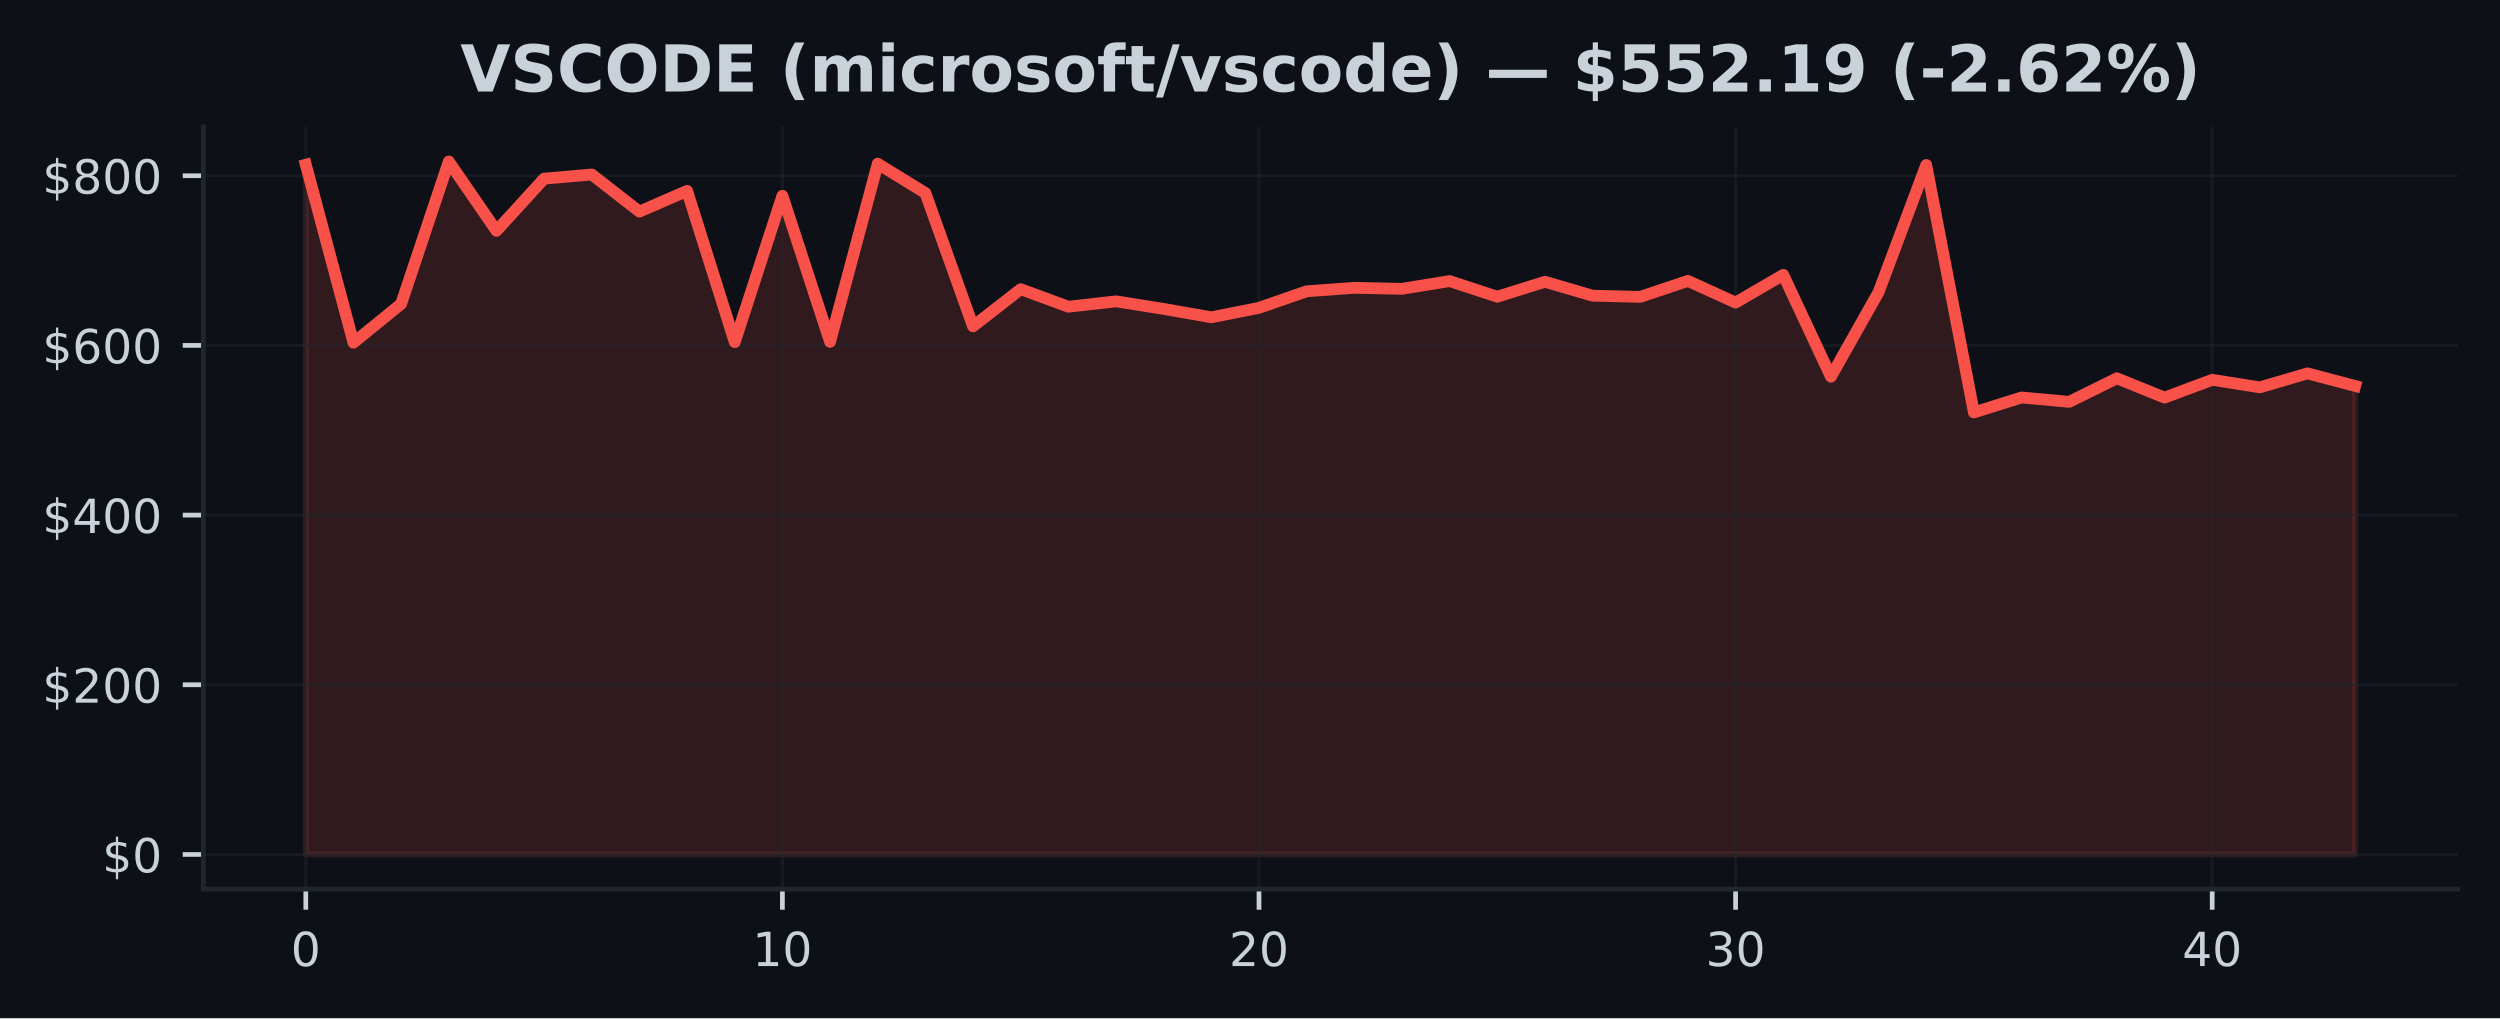
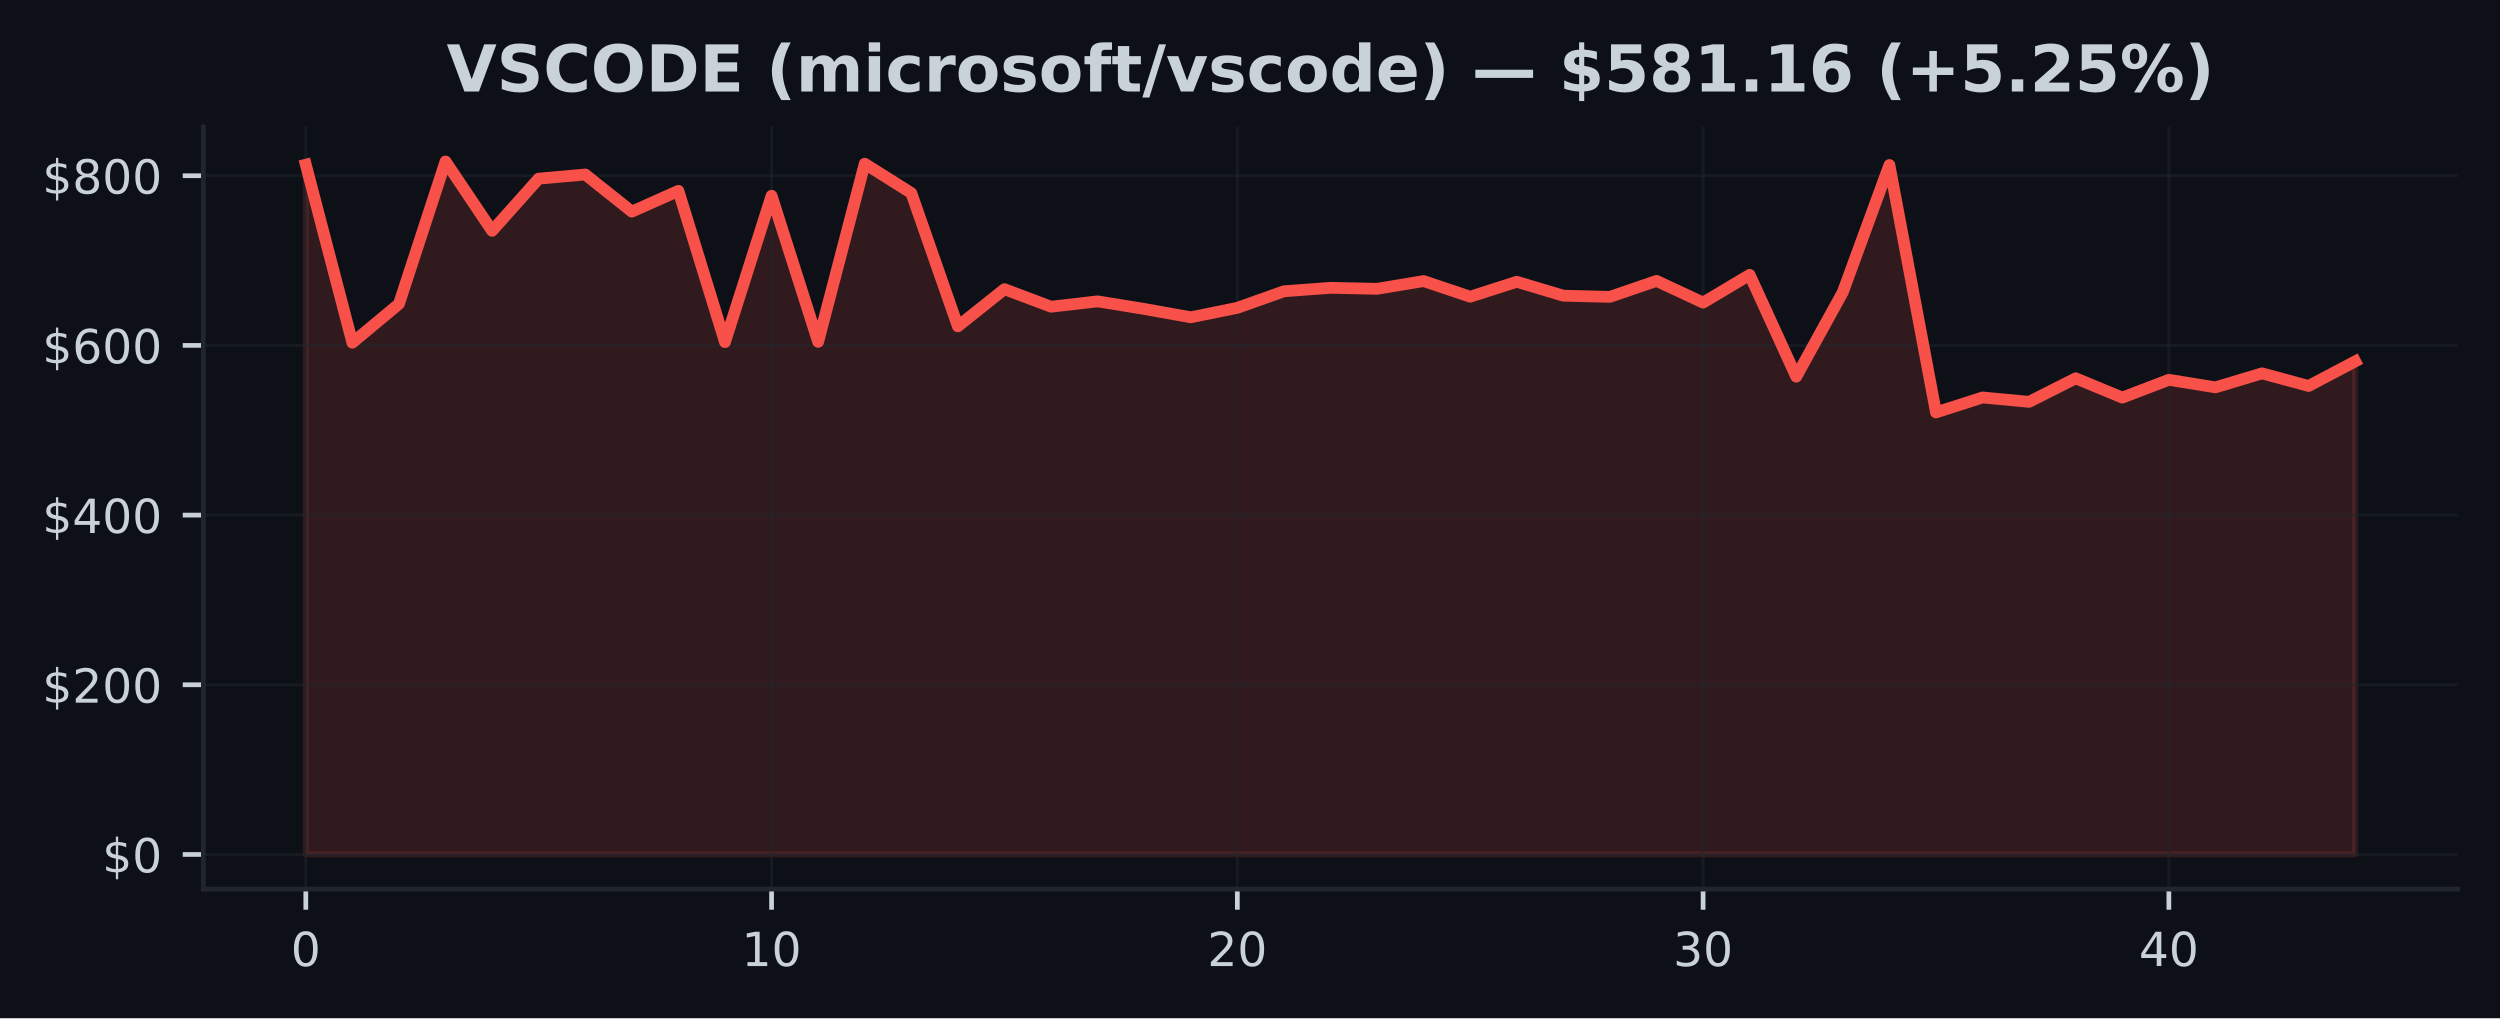
<svg xmlns="http://www.w3.org/2000/svg" xmlns:xlink="http://www.w3.org/1999/xlink" width="424.91pt" height="173.061pt" viewBox="0 0 424.91 173.061" version="1.1">
  <defs>
    <style type="text/css">*{stroke-linejoin: round; stroke-linecap: butt}</style>
  </defs>
  <g id="figure_1">
    <g id="patch_1">
      <path d="M 0 173.061  L 424.91 173.061  L 424.91 0  L 0 0  z " style="fill: #0d1117" />
    </g>
    <g id="axes_1">
      <g id="patch_2">
        <path d="M 34.56 151.118  L 417.71 151.118  L 417.71 21.558  L 34.56 21.558  z " style="fill: #0d1117" />
      </g>
      <g id="FillBetweenPolyCollection_1">
        <defs>
-           <path id="md2f01dd357" d="M 51.976 -27.832  L 51.976 -145.067  L 60.076 -114.817  L 68.177 -121.409  L 76.277 -145.613  L 84.378 -133.829  L 92.478 -142.699  L 100.578 -143.403  L 108.679 -137.094  L 116.779 -140.621  L 124.88 -114.917  L 132.98 -139.78  L 141.081 -114.961  L 149.181 -145.237  L 157.281 -140.253  L 165.382 -117.597  L 173.482 -123.912  L 181.583 -120.93  L 189.683 -121.841  L 197.784 -120.555  L 205.884 -119.133  L 213.984 -120.74  L 222.085 -123.552  L 230.185 -124.144  L 238.286 -123.971  L 246.386 -125.289  L 254.486 -122.63  L 262.587 -125.17  L 270.687 -122.803  L 278.788 -122.606  L 286.888 -125.32  L 294.989 -121.629  L 303.089 -126.346  L 311.189 -109.04  L 319.29 -123.407  L 327.39 -145.014  L 335.491 -102.962  L 343.591 -105.504  L 351.692 -104.762  L 359.792 -108.763  L 367.892 -105.484  L 375.993 -108.505  L 384.093 -107.225  L 392.194 -109.603  L 400.294 -107.46  L 400.294 -27.832  L 400.294 -27.832  L 392.194 -27.832  L 384.093 -27.832  L 375.993 -27.832  L 367.892 -27.832  L 359.792 -27.832  L 351.692 -27.832  L 343.591 -27.832  L 335.491 -27.832  L 327.39 -27.832  L 319.29 -27.832  L 311.189 -27.832  L 303.089 -27.832  L 294.989 -27.832  L 286.888 -27.832  L 278.788 -27.832  L 270.687 -27.832  L 262.587 -27.832  L 254.486 -27.832  L 246.386 -27.832  L 238.286 -27.832  L 230.185 -27.832  L 222.085 -27.832  L 213.984 -27.832  L 205.884 -27.832  L 197.784 -27.832  L 189.683 -27.832  L 181.583 -27.832  L 173.482 -27.832  L 165.382 -27.832  L 157.281 -27.832  L 149.181 -27.832  L 141.081 -27.832  L 132.98 -27.832  L 124.88 -27.832  L 116.779 -27.832  L 108.679 -27.832  L 100.578 -27.832  L 92.478 -27.832  L 84.378 -27.832  L 76.277 -27.832  L 68.177 -27.832  L 60.076 -27.832  L 51.976 -27.832  z " style="stroke: #f85149; stroke-opacity: 0.15" />
+           <path id="m879f9ce0f4" d="M 51.976 -27.832  L 51.976 -145.067  L 59.892 -114.817  L 67.809 -121.409  L 75.725 -145.613  L 83.641 -133.829  L 91.558 -142.699  L 99.474 -143.403  L 107.39 -137.094  L 115.306 -140.621  L 123.223 -114.917  L 131.139 -139.78  L 139.055 -114.961  L 146.972 -145.237  L 154.888 -140.253  L 162.804 -117.597  L 170.721 -123.912  L 178.637 -120.93  L 186.553 -121.841  L 194.47 -120.555  L 202.386 -119.133  L 210.302 -120.74  L 218.219 -123.552  L 226.135 -124.144  L 234.051 -123.971  L 241.968 -125.289  L 249.884 -122.63  L 257.8 -125.17  L 265.717 -122.803  L 273.633 -122.606  L 281.549 -125.32  L 289.466 -121.629  L 297.382 -126.346  L 305.298 -109.04  L 313.215 -123.407  L 321.131 -145.014  L 329.047 -102.962  L 336.964 -105.504  L 344.88 -104.762  L 352.796 -108.763  L 360.712 -105.484  L 368.629 -108.505  L 376.545 -107.225  L 384.461 -109.603  L 392.378 -107.46  L 400.294 -111.637  L 400.294 -27.832  L 400.294 -27.832  L 392.378 -27.832  L 384.461 -27.832  L 376.545 -27.832  L 368.629 -27.832  L 360.712 -27.832  L 352.796 -27.832  L 344.88 -27.832  L 336.964 -27.832  L 329.047 -27.832  L 321.131 -27.832  L 313.215 -27.832  L 305.298 -27.832  L 297.382 -27.832  L 289.466 -27.832  L 281.549 -27.832  L 273.633 -27.832  L 265.717 -27.832  L 257.8 -27.832  L 249.884 -27.832  L 241.968 -27.832  L 234.051 -27.832  L 226.135 -27.832  L 218.219 -27.832  L 210.302 -27.832  L 202.386 -27.832  L 194.47 -27.832  L 186.553 -27.832  L 178.637 -27.832  L 170.721 -27.832  L 162.804 -27.832  L 154.888 -27.832  L 146.972 -27.832  L 139.055 -27.832  L 131.139 -27.832  L 123.223 -27.832  L 115.306 -27.832  L 107.39 -27.832  L 99.474 -27.832  L 91.558 -27.832  L 83.641 -27.832  L 75.725 -27.832  L 67.809 -27.832  L 59.892 -27.832  L 51.976 -27.832  z " style="stroke: #f85149; stroke-opacity: 0.15" />
        </defs>
-         <g clip-path="url(#pf4676c94f2)">
-           <use xlink:href="#md2f01dd357" x="0" y="173.061" style="fill: #f85149; fill-opacity: 0.15; stroke: #f85149; stroke-opacity: 0.15" />
+         <g clip-path="url(#p2bd448d375)">
+           <use xlink:href="#m879f9ce0f4" x="0" y="173.061" style="fill: #f85149; fill-opacity: 0.15; stroke: #f85149; stroke-opacity: 0.15" />
        </g>
      </g>
      <g id="matplotlib.axis_1">
        <g id="xtick_1">
          <g id="line2d_1">
-             <path d="M 51.976 151.118  L 51.976 21.558  " clip-path="url(#pf4676c94f2)" style="fill: none; stroke: #21262d; stroke-opacity: 0.5; stroke-width: 0.5; stroke-linecap: square" />
+             <path d="M 51.976 151.118  L 51.976 21.558  " clip-path="url(#p2bd448d375)" style="fill: none; stroke: #21262d; stroke-opacity: 0.5; stroke-width: 0.5; stroke-linecap: square" />
          </g>
          <g id="line2d_2">
            <defs>
-               <path id="m2c05043a6d" d="M 0 0  L 0 3.5  " style="stroke: #c9d1d9; stroke-width: 0.8" />
+               <path id="m4643531c07" d="M 0 0  L 0 3.5  " style="stroke: #c9d1d9; stroke-width: 0.8" />
            </defs>
            <g>
-               <use xlink:href="#m2c05043a6d" x="51.976" y="151.118" style="fill: #c9d1d9; stroke: #c9d1d9; stroke-width: 0.8" />
+               <use xlink:href="#m4643531c07" x="51.976" y="151.118" style="fill: #c9d1d9; stroke: #c9d1d9; stroke-width: 0.8" />
            </g>
          </g>
          <g id="text_1">
            <g style="fill: #c9d1d9" transform="translate(49.43091 164.197) scale(0.08 -0.08)">
              <defs>
                <path id="DejaVuSans-30" d="M 2034 4250  Q 1547 4250 1301 3770  Q 1056 3291 1056 2328  Q 1056 1369 1301 889  Q 1547 409 2034 409  Q 2525 409 2770 889  Q 3016 1369 3016 2328  Q 3016 3291 2770 3770  Q 2525 4250 2034 4250  z M 2034 4750  Q 2819 4750 3233 4129  Q 3647 3509 3647 2328  Q 3647 1150 3233 529  Q 2819 -91 2034 -91  Q 1250 -91 836 529  Q 422 1150 422 2328  Q 422 3509 836 4129  Q 1250 4750 2034 4750  z " transform="scale(0.015625)" />
              </defs>
              <use xlink:href="#DejaVuSans-30" />
            </g>
          </g>
        </g>
        <g id="xtick_2">
          <g id="line2d_3">
-             <path d="M 132.98 151.118  L 132.98 21.558  " clip-path="url(#pf4676c94f2)" style="fill: none; stroke: #21262d; stroke-opacity: 0.5; stroke-width: 0.5; stroke-linecap: square" />
+             <path d="M 131.139 151.118  L 131.139 21.558  " clip-path="url(#p2bd448d375)" style="fill: none; stroke: #21262d; stroke-opacity: 0.5; stroke-width: 0.5; stroke-linecap: square" />
          </g>
          <g id="line2d_4">
            <g>
-               <use xlink:href="#m2c05043a6d" x="132.98" y="151.118" style="fill: #c9d1d9; stroke: #c9d1d9; stroke-width: 0.8" />
+               <use xlink:href="#m4643531c07" x="131.139" y="151.118" style="fill: #c9d1d9; stroke: #c9d1d9; stroke-width: 0.8" />
            </g>
          </g>
          <g id="text_2">
-             <g style="fill: #c9d1d9" transform="translate(127.8901 164.197) scale(0.08 -0.08)">
+             <g style="fill: #c9d1d9" transform="translate(126.0491 164.197) scale(0.08 -0.08)">
              <defs>
                <path id="DejaVuSans-31" d="M 794 531  L 1825 531  L 1825 4091  L 703 3866  L 703 4441  L 1819 4666  L 2450 4666  L 2450 531  L 3481 531  L 3481 0  L 794 0  L 794 531  z " transform="scale(0.015625)" />
              </defs>
              <use xlink:href="#DejaVuSans-31" />
              <use xlink:href="#DejaVuSans-30" transform="translate(63.62305 0)" />
            </g>
          </g>
        </g>
        <g id="xtick_3">
          <g id="line2d_5">
-             <path d="M 213.984 151.118  L 213.984 21.558  " clip-path="url(#pf4676c94f2)" style="fill: none; stroke: #21262d; stroke-opacity: 0.5; stroke-width: 0.5; stroke-linecap: square" />
+             <path d="M 210.302 151.118  L 210.302 21.558  " clip-path="url(#p2bd448d375)" style="fill: none; stroke: #21262d; stroke-opacity: 0.5; stroke-width: 0.5; stroke-linecap: square" />
          </g>
          <g id="line2d_6">
            <g>
-               <use xlink:href="#m2c05043a6d" x="213.984" y="151.118" style="fill: #c9d1d9; stroke: #c9d1d9; stroke-width: 0.8" />
+               <use xlink:href="#m4643531c07" x="210.302" y="151.118" style="fill: #c9d1d9; stroke: #c9d1d9; stroke-width: 0.8" />
            </g>
          </g>
          <g id="text_3">
-             <g style="fill: #c9d1d9" transform="translate(208.8944 164.197) scale(0.08 -0.08)">
+             <g style="fill: #c9d1d9" transform="translate(205.2124 164.197) scale(0.08 -0.08)">
              <defs>
                <path id="DejaVuSans-32" d="M 1228 531  L 3431 531  L 3431 0  L 469 0  L 469 531  Q 828 903 1448 1529  Q 2069 2156 2228 2338  Q 2531 2678 2651 2914  Q 2772 3150 2772 3378  Q 2772 3750 2511 3984  Q 2250 4219 1831 4219  Q 1534 4219 1204 4116  Q 875 4013 500 3803  L 500 4441  Q 881 4594 1212 4672  Q 1544 4750 1819 4750  Q 2544 4750 2975 4387  Q 3406 4025 3406 3419  Q 3406 3131 3298 2873  Q 3191 2616 2906 2266  Q 2828 2175 2409 1742  Q 1991 1309 1228 531  z " transform="scale(0.015625)" />
              </defs>
              <use xlink:href="#DejaVuSans-32" />
              <use xlink:href="#DejaVuSans-30" transform="translate(63.62305 0)" />
            </g>
          </g>
        </g>
        <g id="xtick_4">
          <g id="line2d_7">
-             <path d="M 294.989 151.118  L 294.989 21.558  " clip-path="url(#pf4676c94f2)" style="fill: none; stroke: #21262d; stroke-opacity: 0.5; stroke-width: 0.5; stroke-linecap: square" />
+             <path d="M 289.466 151.118  L 289.466 21.558  " clip-path="url(#p2bd448d375)" style="fill: none; stroke: #21262d; stroke-opacity: 0.5; stroke-width: 0.5; stroke-linecap: square" />
          </g>
          <g id="line2d_8">
            <g>
-               <use xlink:href="#m2c05043a6d" x="294.989" y="151.118" style="fill: #c9d1d9; stroke: #c9d1d9; stroke-width: 0.8" />
+               <use xlink:href="#m4643531c07" x="289.466" y="151.118" style="fill: #c9d1d9; stroke: #c9d1d9; stroke-width: 0.8" />
            </g>
          </g>
          <g id="text_4">
-             <g style="fill: #c9d1d9" transform="translate(289.8986 164.197) scale(0.08 -0.08)">
+             <g style="fill: #c9d1d9" transform="translate(284.3756 164.197) scale(0.08 -0.08)">
              <defs>
                <path id="DejaVuSans-33" d="M 2597 2516  Q 3050 2419 3304 2112  Q 3559 1806 3559 1356  Q 3559 666 3084 287  Q 2609 -91 1734 -91  Q 1441 -91 1130 -33  Q 819 25 488 141  L 488 750  Q 750 597 1062 519  Q 1375 441 1716 441  Q 2309 441 2620 675  Q 2931 909 2931 1356  Q 2931 1769 2642 2001  Q 2353 2234 1838 2234  L 1294 2234  L 1294 2753  L 1863 2753  Q 2328 2753 2575 2939  Q 2822 3125 2822 3475  Q 2822 3834 2567 4026  Q 2313 4219 1838 4219  Q 1578 4219 1281 4162  Q 984 4106 628 3988  L 628 4550  Q 988 4650 1302 4700  Q 1616 4750 1894 4750  Q 2613 4750 3031 4423  Q 3450 4097 3450 3541  Q 3450 3153 3228 2886  Q 3006 2619 2597 2516  z " transform="scale(0.015625)" />
              </defs>
              <use xlink:href="#DejaVuSans-33" />
              <use xlink:href="#DejaVuSans-30" transform="translate(63.62305 0)" />
            </g>
          </g>
        </g>
        <g id="xtick_5">
          <g id="line2d_9">
-             <path d="M 375.993 151.118  L 375.993 21.558  " clip-path="url(#pf4676c94f2)" style="fill: none; stroke: #21262d; stroke-opacity: 0.5; stroke-width: 0.5; stroke-linecap: square" />
+             <path d="M 368.629 151.118  L 368.629 21.558  " clip-path="url(#p2bd448d375)" style="fill: none; stroke: #21262d; stroke-opacity: 0.5; stroke-width: 0.5; stroke-linecap: square" />
          </g>
          <g id="line2d_10">
            <g>
-               <use xlink:href="#m2c05043a6d" x="375.993" y="151.118" style="fill: #c9d1d9; stroke: #c9d1d9; stroke-width: 0.8" />
+               <use xlink:href="#m4643531c07" x="368.629" y="151.118" style="fill: #c9d1d9; stroke: #c9d1d9; stroke-width: 0.8" />
            </g>
          </g>
          <g id="text_5">
-             <g style="fill: #c9d1d9" transform="translate(370.9028 164.197) scale(0.08 -0.08)">
+             <g style="fill: #c9d1d9" transform="translate(363.5388 164.197) scale(0.08 -0.08)">
              <defs>
                <path id="DejaVuSans-34" d="M 2419 4116  L 825 1625  L 2419 1625  L 2419 4116  z M 2253 4666  L 3047 4666  L 3047 1625  L 3713 1625  L 3713 1100  L 3047 1100  L 3047 0  L 2419 0  L 2419 1100  L 313 1100  L 313 1709  L 2253 4666  z " transform="scale(0.015625)" />
              </defs>
              <use xlink:href="#DejaVuSans-34" />
              <use xlink:href="#DejaVuSans-30" transform="translate(63.62305 0)" />
            </g>
          </g>
        </g>
      </g>
      <g id="matplotlib.axis_2">
        <g id="ytick_1">
          <g id="line2d_11">
-             <path d="M 34.56 145.229  L 417.71 145.229  " clip-path="url(#pf4676c94f2)" style="fill: none; stroke: #21262d; stroke-opacity: 0.5; stroke-width: 0.5; stroke-linecap: square" />
+             <path d="M 34.56 145.229  L 417.71 145.229  " clip-path="url(#p2bd448d375)" style="fill: none; stroke: #21262d; stroke-opacity: 0.5; stroke-width: 0.5; stroke-linecap: square" />
          </g>
          <g id="line2d_12">
            <defs>
-               <path id="mfb1a4ac5d6" d="M 0 0  L -3.5 0  " style="stroke: #c9d1d9; stroke-width: 0.8" />
+               <path id="mc8cf529cea" d="M 0 0  L -3.5 0  " style="stroke: #c9d1d9; stroke-width: 0.8" />
            </defs>
            <g>
-               <use xlink:href="#mfb1a4ac5d6" x="34.56" y="145.229" style="fill: #c9d1d9; stroke: #c9d1d9; stroke-width: 0.8" />
+               <use xlink:href="#mc8cf529cea" x="34.56" y="145.229" style="fill: #c9d1d9; stroke: #c9d1d9; stroke-width: 0.8" />
            </g>
          </g>
          <g id="text_6">
            <g style="fill: #c9d1d9" transform="translate(17.38 148.2686) scale(0.08 -0.08)">
              <defs>
                <path id="DejaVuSans-24" d="M 2163 -941  L 1850 -941  L 1847 0  Q 1519 6 1191 76  Q 863 147 531 288  L 531 850  Q 850 650 1176 548  Q 1503 447 1850 444  L 1850 1869  Q 1159 1981 845 2250  Q 531 2519 531 2988  Q 531 3497 872 3790  Q 1213 4084 1850 4128  L 1850 4863  L 2163 4863  L 2163 4138  Q 2453 4125 2725 4076  Q 2997 4028 3256 3944  L 3256 3397  Q 2997 3528 2723 3600  Q 2450 3672 2163 3684  L 2163 2350  Q 2872 2241 3206 1959  Q 3541 1678 3541 1191  Q 3541 663 3186 358  Q 2831 53 2163 6  L 2163 -941  z M 1850 2406  L 1850 3688  Q 1488 3647 1297 3481  Q 1106 3316 1106 3041  Q 1106 2772 1282 2622  Q 1459 2472 1850 2406  z M 2163 1806  L 2163 453  Q 2559 506 2761 678  Q 2963 850 2963 1131  Q 2963 1406 2770 1568  Q 2578 1731 2163 1806  z " transform="scale(0.015625)" />
              </defs>
              <use xlink:href="#DejaVuSans-24" />
              <use xlink:href="#DejaVuSans-30" transform="translate(63.62305 0)" />
            </g>
          </g>
        </g>
        <g id="ytick_2">
          <g id="line2d_13">
-             <path d="M 34.56 116.388  L 417.71 116.388  " clip-path="url(#pf4676c94f2)" style="fill: none; stroke: #21262d; stroke-opacity: 0.5; stroke-width: 0.5; stroke-linecap: square" />
+             <path d="M 34.56 116.388  L 417.71 116.388  " clip-path="url(#p2bd448d375)" style="fill: none; stroke: #21262d; stroke-opacity: 0.5; stroke-width: 0.5; stroke-linecap: square" />
          </g>
          <g id="line2d_14">
            <g>
-               <use xlink:href="#mfb1a4ac5d6" x="34.56" y="116.388" style="fill: #c9d1d9; stroke: #c9d1d9; stroke-width: 0.8" />
+               <use xlink:href="#mc8cf529cea" x="34.56" y="116.388" style="fill: #c9d1d9; stroke: #c9d1d9; stroke-width: 0.8" />
            </g>
          </g>
          <g id="text_7">
            <g style="fill: #c9d1d9" transform="translate(7.2 119.4277) scale(0.08 -0.08)">
              <use xlink:href="#DejaVuSans-24" />
              <use xlink:href="#DejaVuSans-32" transform="translate(63.62305 0)" />
              <use xlink:href="#DejaVuSans-30" transform="translate(127.2461 0)" />
              <use xlink:href="#DejaVuSans-30" transform="translate(190.8691 0)" />
            </g>
          </g>
        </g>
        <g id="ytick_3">
          <g id="line2d_15">
-             <path d="M 34.56 87.547  L 417.71 87.547  " clip-path="url(#pf4676c94f2)" style="fill: none; stroke: #21262d; stroke-opacity: 0.5; stroke-width: 0.5; stroke-linecap: square" />
+             <path d="M 34.56 87.547  L 417.71 87.547  " clip-path="url(#p2bd448d375)" style="fill: none; stroke: #21262d; stroke-opacity: 0.5; stroke-width: 0.5; stroke-linecap: square" />
          </g>
          <g id="line2d_16">
            <g>
-               <use xlink:href="#mfb1a4ac5d6" x="34.56" y="87.547" style="fill: #c9d1d9; stroke: #c9d1d9; stroke-width: 0.8" />
+               <use xlink:href="#mc8cf529cea" x="34.56" y="87.547" style="fill: #c9d1d9; stroke: #c9d1d9; stroke-width: 0.8" />
            </g>
          </g>
          <g id="text_8">
            <g style="fill: #c9d1d9" transform="translate(7.2 90.58681) scale(0.08 -0.08)">
              <use xlink:href="#DejaVuSans-24" />
              <use xlink:href="#DejaVuSans-34" transform="translate(63.62305 0)" />
              <use xlink:href="#DejaVuSans-30" transform="translate(127.2461 0)" />
              <use xlink:href="#DejaVuSans-30" transform="translate(190.8691 0)" />
            </g>
          </g>
        </g>
        <g id="ytick_4">
          <g id="line2d_17">
-             <path d="M 34.56 58.707  L 417.71 58.707  " clip-path="url(#pf4676c94f2)" style="fill: none; stroke: #21262d; stroke-opacity: 0.5; stroke-width: 0.5; stroke-linecap: square" />
+             <path d="M 34.56 58.707  L 417.71 58.707  " clip-path="url(#p2bd448d375)" style="fill: none; stroke: #21262d; stroke-opacity: 0.5; stroke-width: 0.5; stroke-linecap: square" />
          </g>
          <g id="line2d_18">
            <g>
-               <use xlink:href="#mfb1a4ac5d6" x="34.56" y="58.707" style="fill: #c9d1d9; stroke: #c9d1d9; stroke-width: 0.8" />
+               <use xlink:href="#mc8cf529cea" x="34.56" y="58.707" style="fill: #c9d1d9; stroke: #c9d1d9; stroke-width: 0.8" />
            </g>
          </g>
          <g id="text_9">
            <g style="fill: #c9d1d9" transform="translate(7.2 61.74593) scale(0.08 -0.08)">
              <defs>
                <path id="DejaVuSans-36" d="M 2113 2584  Q 1688 2584 1439 2293  Q 1191 2003 1191 1497  Q 1191 994 1439 701  Q 1688 409 2113 409  Q 2538 409 2786 701  Q 3034 994 3034 1497  Q 3034 2003 2786 2293  Q 2538 2584 2113 2584  z M 3366 4563  L 3366 3988  Q 3128 4100 2886 4159  Q 2644 4219 2406 4219  Q 1781 4219 1451 3797  Q 1122 3375 1075 2522  Q 1259 2794 1537 2939  Q 1816 3084 2150 3084  Q 2853 3084 3261 2657  Q 3669 2231 3669 1497  Q 3669 778 3244 343  Q 2819 -91 2113 -91  Q 1303 -91 875 529  Q 447 1150 447 2328  Q 447 3434 972 4092  Q 1497 4750 2381 4750  Q 2619 4750 2861 4703  Q 3103 4656 3366 4563  z " transform="scale(0.015625)" />
              </defs>
              <use xlink:href="#DejaVuSans-24" />
              <use xlink:href="#DejaVuSans-36" transform="translate(63.62305 0)" />
              <use xlink:href="#DejaVuSans-30" transform="translate(127.2461 0)" />
              <use xlink:href="#DejaVuSans-30" transform="translate(190.8691 0)" />
            </g>
          </g>
        </g>
        <g id="ytick_5">
          <g id="line2d_19">
-             <path d="M 34.56 29.866  L 417.71 29.866  " clip-path="url(#pf4676c94f2)" style="fill: none; stroke: #21262d; stroke-opacity: 0.5; stroke-width: 0.5; stroke-linecap: square" />
+             <path d="M 34.56 29.866  L 417.71 29.866  " clip-path="url(#p2bd448d375)" style="fill: none; stroke: #21262d; stroke-opacity: 0.5; stroke-width: 0.5; stroke-linecap: square" />
          </g>
          <g id="line2d_20">
            <g>
-               <use xlink:href="#mfb1a4ac5d6" x="34.56" y="29.866" style="fill: #c9d1d9; stroke: #c9d1d9; stroke-width: 0.8" />
+               <use xlink:href="#mc8cf529cea" x="34.56" y="29.866" style="fill: #c9d1d9; stroke: #c9d1d9; stroke-width: 0.8" />
            </g>
          </g>
          <g id="text_10">
            <g style="fill: #c9d1d9" transform="translate(7.2 32.90505) scale(0.08 -0.08)">
              <defs>
                <path id="DejaVuSans-38" d="M 2034 2216  Q 1584 2216 1326 1975  Q 1069 1734 1069 1313  Q 1069 891 1326 650  Q 1584 409 2034 409  Q 2484 409 2743 651  Q 3003 894 3003 1313  Q 3003 1734 2745 1975  Q 2488 2216 2034 2216  z M 1403 2484  Q 997 2584 770 2862  Q 544 3141 544 3541  Q 544 4100 942 4425  Q 1341 4750 2034 4750  Q 2731 4750 3128 4425  Q 3525 4100 3525 3541  Q 3525 3141 3298 2862  Q 3072 2584 2669 2484  Q 3125 2378 3379 2068  Q 3634 1759 3634 1313  Q 3634 634 3220 271  Q 2806 -91 2034 -91  Q 1263 -91 848 271  Q 434 634 434 1313  Q 434 1759 690 2068  Q 947 2378 1403 2484  z M 1172 3481  Q 1172 3119 1398 2916  Q 1625 2713 2034 2713  Q 2441 2713 2670 2916  Q 2900 3119 2900 3481  Q 2900 3844 2670 4047  Q 2441 4250 2034 4250  Q 1625 4250 1398 4047  Q 1172 3844 1172 3481  z " transform="scale(0.015625)" />
              </defs>
              <use xlink:href="#DejaVuSans-24" />
              <use xlink:href="#DejaVuSans-38" transform="translate(63.62305 0)" />
              <use xlink:href="#DejaVuSans-30" transform="translate(127.2461 0)" />
              <use xlink:href="#DejaVuSans-30" transform="translate(190.8691 0)" />
            </g>
          </g>
        </g>
      </g>
      <g id="line2d_21">
-         <path d="M 51.976 27.994  L 60.076 58.244  L 68.177 51.652  L 76.277 27.447  L 84.378 39.232  L 92.478 30.362  L 100.578 29.658  L 108.679 35.967  L 116.779 32.44  L 124.88 58.144  L 132.98 33.28  L 141.081 58.099  L 149.181 27.824  L 157.281 32.807  L 165.382 55.463  L 173.482 49.149  L 181.583 52.131  L 189.683 51.219  L 197.784 52.506  L 205.884 53.928  L 213.984 52.321  L 222.085 49.509  L 230.185 48.917  L 238.286 49.09  L 246.386 47.772  L 254.486 50.431  L 262.587 47.891  L 270.687 50.258  L 278.788 50.455  L 286.888 47.741  L 294.989 51.431  L 303.089 46.715  L 311.189 64.02  L 319.29 49.653  L 327.39 28.047  L 335.491 70.099  L 343.591 67.556  L 351.692 68.299  L 359.792 64.297  L 367.892 67.577  L 375.993 64.555  L 384.093 65.836  L 392.194 63.458  L 400.294 65.601  " clip-path="url(#pf4676c94f2)" style="fill: none; stroke: #f85149; stroke-width: 2; stroke-linecap: square" />
+         <path d="M 51.976 27.994  L 59.892 58.244  L 67.809 51.652  L 75.725 27.447  L 83.641 39.232  L 91.558 30.362  L 99.474 29.658  L 107.39 35.967  L 115.306 32.44  L 123.223 58.144  L 131.139 33.28  L 139.055 58.099  L 146.972 27.824  L 154.888 32.807  L 162.804 55.463  L 170.721 49.149  L 178.637 52.131  L 186.553 51.219  L 194.47 52.506  L 202.386 53.928  L 210.302 52.321  L 218.219 49.509  L 226.135 48.917  L 234.051 49.09  L 241.968 47.772  L 249.884 50.431  L 257.8 47.891  L 265.717 50.258  L 273.633 50.455  L 281.549 47.741  L 289.466 51.431  L 297.382 46.715  L 305.298 64.02  L 313.215 49.653  L 321.131 28.047  L 329.047 70.099  L 336.964 67.556  L 344.88 68.299  L 352.796 64.297  L 360.712 67.577  L 368.629 64.555  L 376.545 65.836  L 384.461 63.458  L 392.378 65.601  L 400.294 61.423  " clip-path="url(#p2bd448d375)" style="fill: none; stroke: #f85149; stroke-width: 2; stroke-linecap: square" />
      </g>
      <g id="patch_3">
        <path d="M 34.56 151.118  L 34.56 21.558  " style="fill: none; stroke: #21262d; stroke-width: 0.8; stroke-linejoin: miter; stroke-linecap: square" />
      </g>
      <g id="patch_4">
        <path d="M 34.56 151.118  L 417.71 151.118  " style="fill: none; stroke: #21262d; stroke-width: 0.8; stroke-linejoin: miter; stroke-linecap: square" />
      </g>
      <g id="text_11">
-         <g style="fill: #c9d1d9" transform="translate(78.24 15.55828) scale(0.11 -0.11)">
+         <g style="fill: #c9d1d9" transform="translate(75.91367 15.55828) scale(0.11 -0.11)">
          <defs>
            <path id="DejaVuSans-Bold-56" d="M 31 4666  L 1241 4666  L 2478 1222  L 3713 4666  L 4922 4666  L 3194 0  L 1759 0  L 31 4666  z " transform="scale(0.015625)" />
            <path id="DejaVuSans-Bold-53" d="M 3834 4519  L 3834 3531  Q 3450 3703 3084 3790  Q 2719 3878 2394 3878  Q 1963 3878 1756 3759  Q 1550 3641 1550 3391  Q 1550 3203 1689 3098  Q 1828 2994 2194 2919  L 2706 2816  Q 3484 2659 3812 2340  Q 4141 2022 4141 1434  Q 4141 663 3683 286  Q 3225 -91 2284 -91  Q 1841 -91 1394 -6  Q 947 78 500 244  L 500 1259  Q 947 1022 1364 901  Q 1781 781 2169 781  Q 2563 781 2772 912  Q 2981 1044 2981 1288  Q 2981 1506 2839 1625  Q 2697 1744 2272 1838  L 1806 1941  Q 1106 2091 782 2419  Q 459 2747 459 3303  Q 459 4000 909 4375  Q 1359 4750 2203 4750  Q 2588 4750 2994 4692  Q 3400 4634 3834 4519  z " transform="scale(0.015625)" />
            <path id="DejaVuSans-Bold-43" d="M 4288 256  Q 3956 84 3597 -3  Q 3238 -91 2847 -91  Q 1681 -91 1000 561  Q 319 1213 319 2328  Q 319 3447 1000 4098  Q 1681 4750 2847 4750  Q 3238 4750 3597 4662  Q 3956 4575 4288 4403  L 4288 3438  Q 3953 3666 3628 3772  Q 3303 3878 2944 3878  Q 2300 3878 1931 3465  Q 1563 3053 1563 2328  Q 1563 1606 1931 1193  Q 2300 781 2944 781  Q 3303 781 3628 887  Q 3953 994 4288 1222  L 4288 256  z " transform="scale(0.015625)" />
            <path id="DejaVuSans-Bold-4f" d="M 2719 3878  Q 2169 3878 1866 3472  Q 1563 3066 1563 2328  Q 1563 1594 1866 1187  Q 2169 781 2719 781  Q 3272 781 3575 1187  Q 3878 1594 3878 2328  Q 3878 3066 3575 3472  Q 3272 3878 2719 3878  z M 2719 4750  Q 3844 4750 4481 4106  Q 5119 3463 5119 2328  Q 5119 1197 4481 553  Q 3844 -91 2719 -91  Q 1597 -91 958 553  Q 319 1197 319 2328  Q 319 3463 958 4106  Q 1597 4750 2719 4750  z " transform="scale(0.015625)" />
            <path id="DejaVuSans-Bold-44" d="M 1791 3756  L 1791 909  L 2222 909  Q 2959 909 3348 1275  Q 3738 1641 3738 2338  Q 3738 3031 3350 3393  Q 2963 3756 2222 3756  L 1791 3756  z M 588 4666  L 1856 4666  Q 2919 4666 3439 4514  Q 3959 4363 4331 4000  Q 4659 3684 4818 3271  Q 4978 2859 4978 2338  Q 4978 1809 4818 1395  Q 4659 981 4331 666  Q 3956 303 3431 151  Q 2906 0 1856 0  L 588 0  L 588 4666  z " transform="scale(0.015625)" />
            <path id="DejaVuSans-Bold-45" d="M 588 4666  L 3834 4666  L 3834 3756  L 1791 3756  L 1791 2888  L 3713 2888  L 3713 1978  L 1791 1978  L 1791 909  L 3903 909  L 3903 0  L 588 0  L 588 4666  z " transform="scale(0.015625)" />
            <path id="DejaVuSans-Bold-20" transform="scale(0.015625)" />
            <path id="DejaVuSans-Bold-28" d="M 2413 -844  L 1484 -844  Q 1006 -72 778 623  Q 550 1319 550 2003  Q 550 2688 779 3389  Q 1009 4091 1484 4856  L 2413 4856  Q 2013 4116 1813 3408  Q 1613 2700 1613 2009  Q 1613 1319 1811 609  Q 2009 -100 2413 -844  z " transform="scale(0.015625)" />
            <path id="DejaVuSans-Bold-6d" d="M 3781 2919  Q 3994 3244 4286 3414  Q 4578 3584 4928 3584  Q 5531 3584 5847 3212  Q 6163 2841 6163 2131  L 6163 0  L 5038 0  L 5038 1825  Q 5041 1866 5042 1909  Q 5044 1953 5044 2034  Q 5044 2406 4934 2573  Q 4825 2741 4581 2741  Q 4263 2741 4089 2478  Q 3916 2216 3909 1719  L 3909 0  L 2784 0  L 2784 1825  Q 2784 2406 2684 2573  Q 2584 2741 2328 2741  Q 2006 2741 1831 2477  Q 1656 2213 1656 1722  L 1656 0  L 531 0  L 531 3500  L 1656 3500  L 1656 2988  Q 1863 3284 2130 3434  Q 2397 3584 2719 3584  Q 3081 3584 3359 3409  Q 3638 3234 3781 2919  z " transform="scale(0.015625)" />
            <path id="DejaVuSans-Bold-69" d="M 538 3500  L 1656 3500  L 1656 0  L 538 0  L 538 3500  z M 538 4863  L 1656 4863  L 1656 3950  L 538 3950  L 538 4863  z " transform="scale(0.015625)" />
            <path id="DejaVuSans-Bold-63" d="M 3366 3391  L 3366 2478  Q 3138 2634 2908 2709  Q 2678 2784 2431 2784  Q 1963 2784 1702 2511  Q 1441 2238 1441 1747  Q 1441 1256 1702 982  Q 1963 709 2431 709  Q 2694 709 2930 787  Q 3166 866 3366 1019  L 3366 103  Q 3103 6 2833 -42  Q 2563 -91 2291 -91  Q 1344 -91 809 395  Q 275 881 275 1747  Q 275 2613 809 3098  Q 1344 3584 2291 3584  Q 2566 3584 2833 3536  Q 3100 3488 3366 3391  z " transform="scale(0.015625)" />
            <path id="DejaVuSans-Bold-72" d="M 3138 2547  Q 2991 2616 2845 2648  Q 2700 2681 2553 2681  Q 2122 2681 1889 2404  Q 1656 2128 1656 1613  L 1656 0  L 538 0  L 538 3500  L 1656 3500  L 1656 2925  Q 1872 3269 2151 3426  Q 2431 3584 2822 3584  Q 2878 3584 2943 3579  Q 3009 3575 3134 3559  L 3138 2547  z " transform="scale(0.015625)" />
            <path id="DejaVuSans-Bold-6f" d="M 2203 2784  Q 1831 2784 1636 2517  Q 1441 2250 1441 1747  Q 1441 1244 1636 976  Q 1831 709 2203 709  Q 2569 709 2762 976  Q 2956 1244 2956 1747  Q 2956 2250 2762 2517  Q 2569 2784 2203 2784  z M 2203 3584  Q 3106 3584 3614 3096  Q 4122 2609 4122 1747  Q 4122 884 3614 396  Q 3106 -91 2203 -91  Q 1297 -91 786 396  Q 275 884 275 1747  Q 275 2609 786 3096  Q 1297 3584 2203 3584  z " transform="scale(0.015625)" />
            <path id="DejaVuSans-Bold-73" d="M 3272 3391  L 3272 2541  Q 2913 2691 2578 2766  Q 2244 2841 1947 2841  Q 1628 2841 1473 2761  Q 1319 2681 1319 2516  Q 1319 2381 1436 2309  Q 1553 2238 1856 2203  L 2053 2175  Q 2913 2066 3209 1816  Q 3506 1566 3506 1031  Q 3506 472 3093 190  Q 2681 -91 1863 -91  Q 1516 -91 1145 -36  Q 775 19 384 128  L 384 978  Q 719 816 1070 734  Q 1422 653 1784 653  Q 2113 653 2278 743  Q 2444 834 2444 1013  Q 2444 1163 2330 1236  Q 2216 1309 1875 1350  L 1678 1375  Q 931 1469 631 1722  Q 331 1975 331 2491  Q 331 3047 712 3315  Q 1094 3584 1881 3584  Q 2191 3584 2531 3537  Q 2872 3491 3272 3391  z " transform="scale(0.015625)" />
            <path id="DejaVuSans-Bold-66" d="M 2841 4863  L 2841 4128  L 2222 4128  Q 1984 4128 1890 4042  Q 1797 3956 1797 3744  L 1797 3500  L 2753 3500  L 2753 2700  L 1797 2700  L 1797 0  L 678 0  L 678 2700  L 122 2700  L 122 3500  L 678 3500  L 678 3744  Q 678 4316 997 4589  Q 1316 4863 1984 4863  L 2841 4863  z " transform="scale(0.015625)" />
            <path id="DejaVuSans-Bold-74" d="M 1759 4494  L 1759 3500  L 2913 3500  L 2913 2700  L 1759 2700  L 1759 1216  Q 1759 972 1856 886  Q 1953 800 2241 800  L 2816 800  L 2816 0  L 1856 0  Q 1194 0 917 276  Q 641 553 641 1216  L 641 2700  L 84 2700  L 84 3500  L 641 3500  L 641 4494  L 1759 4494  z " transform="scale(0.015625)" />
            <path id="DejaVuSans-Bold-2f" d="M 1644 4666  L 2338 4666  L 691 -594  L 0 -594  L 1644 4666  z " transform="scale(0.015625)" />
            <path id="DejaVuSans-Bold-76" d="M 97 3500  L 1216 3500  L 2088 1081  L 2956 3500  L 4078 3500  L 2700 0  L 1472 0  L 97 3500  z " transform="scale(0.015625)" />
            <path id="DejaVuSans-Bold-64" d="M 2919 2988  L 2919 4863  L 4044 4863  L 4044 0  L 2919 0  L 2919 506  Q 2688 197 2409 53  Q 2131 -91 1766 -91  Q 1119 -91 703 423  Q 288 938 288 1747  Q 288 2556 703 3070  Q 1119 3584 1766 3584  Q 2128 3584 2408 3439  Q 2688 3294 2919 2988  z M 2181 722  Q 2541 722 2730 984  Q 2919 1247 2919 1747  Q 2919 2247 2730 2509  Q 2541 2772 2181 2772  Q 1825 2772 1636 2509  Q 1447 2247 1447 1747  Q 1447 1247 1636 984  Q 1825 722 2181 722  z " transform="scale(0.015625)" />
            <path id="DejaVuSans-Bold-65" d="M 4031 1759  L 4031 1441  L 1416 1441  Q 1456 1047 1700 850  Q 1944 653 2381 653  Q 2734 653 3104 758  Q 3475 863 3866 1075  L 3866 213  Q 3469 63 3072 -14  Q 2675 -91 2278 -91  Q 1328 -91 801 392  Q 275 875 275 1747  Q 275 2603 792 3093  Q 1309 3584 2216 3584  Q 3041 3584 3536 3087  Q 4031 2591 4031 1759  z M 2881 2131  Q 2881 2450 2695 2645  Q 2509 2841 2209 2841  Q 1884 2841 1681 2658  Q 1478 2475 1428 2131  L 2881 2131  z " transform="scale(0.015625)" />
            <path id="DejaVuSans-Bold-29" d="M 513 -844  Q 913 -100 1113 609  Q 1313 1319 1313 2009  Q 1313 2700 1113 3408  Q 913 4116 513 4856  L 1441 4856  Q 1916 4091 2145 3389  Q 2375 2688 2375 2003  Q 2375 1319 2147 623  Q 1919 -72 1441 -844  L 513 -844  z " transform="scale(0.015625)" />
            <path id="DejaVuSans-Bold-2014" d="M 344 2156  L 6056 2156  L 6056 1350  L 344 1350  L 344 2156  z " transform="scale(0.015625)" />
            <path id="DejaVuSans-Bold-24" d="M 2484 -941  L 1978 -941  L 1975 0  Q 1584 16 1218 87  Q 853 159 506 288  L 506 1106  Q 866 922 1233 823  Q 1600 725 1978 713  L 1978 1684  L 1875 1703  Q 1128 1834 814 2115  Q 500 2397 500 2925  Q 500 3484 883 3798  Q 1266 4113 1975 4141  L 1978 4863  L 2484 4863  L 2484 4153  Q 2797 4128 3109 4075  Q 3422 4022 3738 3938  L 3738 3144  Q 3425 3275 3112 3348  Q 2800 3422 2484 3438  L 2484 2541  L 2584 2522  Q 3378 2397 3698 2105  Q 4019 1813 4019 1241  Q 4019 666 3637 358  Q 3256 50 2484 6  L 2484 -941  z M 1978 2613  L 1978 3428  Q 1756 3416 1623 3308  Q 1491 3200 1491 3034  Q 1491 2850 1612 2745  Q 1734 2641 1978 2613  z M 2484 1594  L 2484 725  Q 2756 728 2892 831  Q 3028 934 3028 1141  Q 3028 1353 2903 1458  Q 2778 1563 2484 1594  z " transform="scale(0.015625)" />
            <path id="DejaVuSans-Bold-35" d="M 678 4666  L 3669 4666  L 3669 3781  L 1638 3781  L 1638 3059  Q 1775 3097 1914 3117  Q 2053 3138 2203 3138  Q 3056 3138 3531 2711  Q 4006 2284 4006 1522  Q 4006 766 3489 337  Q 2972 -91 2053 -91  Q 1656 -91 1267 -14  Q 878 63 494 219  L 494 1166  Q 875 947 1217 837  Q 1559 728 1863 728  Q 2300 728 2551 942  Q 2803 1156 2803 1522  Q 2803 1891 2551 2103  Q 2300 2316 1863 2316  Q 1603 2316 1309 2248  Q 1016 2181 678 2041  L 678 4666  z " transform="scale(0.015625)" />
+             <path id="DejaVuSans-Bold-38" d="M 2228 2088  Q 1891 2088 1709 1903  Q 1528 1719 1528 1375  Q 1528 1031 1709 848  Q 1891 666 2228 666  Q 2563 666 2741 848  Q 2919 1031 2919 1375  Q 2919 1722 2741 1905  Q 2563 2088 2228 2088  z M 1350 2484  Q 925 2613 709 2878  Q 494 3144 494 3541  Q 494 4131 934 4440  Q 1375 4750 2228 4750  Q 3075 4750 3515 4442  Q 3956 4134 3956 3541  Q 3956 3144 3739 2878  Q 3522 2613 3097 2484  Q 3572 2353 3814 2058  Q 4056 1763 4056 1313  Q 4056 619 3595 264  Q 3134 -91 2228 -91  Q 1319 -91 855 264  Q 391 619 391 1313  Q 391 1763 633 2058  Q 875 2353 1350 2484  z M 1631 3419  Q 1631 3141 1786 2991  Q 1941 2841 2228 2841  Q 2509 2841 2662 2991  Q 2816 3141 2816 3419  Q 2816 3697 2662 3845  Q 2509 3994 2228 3994  Q 1941 3994 1786 3844  Q 1631 3694 1631 3419  z " transform="scale(0.015625)" />
+             <path id="DejaVuSans-Bold-31" d="M 750 831  L 1813 831  L 1813 3847  L 722 3622  L 722 4441  L 1806 4666  L 2950 4666  L 2950 831  L 4013 831  L 4013 0  L 750 0  L 750 831  z " transform="scale(0.015625)" />
+             <path id="DejaVuSans-Bold-2e" d="M 653 1209  L 1778 1209  L 1778 0  L 653 0  L 653 1209  z " transform="scale(0.015625)" />
+             <path id="DejaVuSans-Bold-36" d="M 2316 2303  Q 2000 2303 1842 2098  Q 1684 1894 1684 1484  Q 1684 1075 1842 870  Q 2000 666 2316 666  Q 2634 666 2792 870  Q 2950 1075 2950 1484  Q 2950 1894 2792 2098  Q 2634 2303 2316 2303  z M 3803 4544  L 3803 3681  Q 3506 3822 3243 3889  Q 2981 3956 2731 3956  Q 2194 3956 1894 3657  Q 1594 3359 1544 2772  Q 1750 2925 1990 3001  Q 2231 3078 2516 3078  Q 3231 3078 3670 2659  Q 4109 2241 4109 1563  Q 4109 813 3618 361  Q 3128 -91 2303 -91  Q 1394 -91 895 523  Q 397 1138 397 2266  Q 397 3422 980 4083  Q 1563 4744 2578 4744  Q 2900 4744 3203 4694  Q 3506 4644 3803 4544  z " transform="scale(0.015625)" />
+             <path id="DejaVuSans-Bold-2b" d="M 3053 4013  L 3053 2375  L 4684 2375  L 4684 1638  L 3053 1638  L 3053 0  L 2309 0  L 2309 1638  L 678 1638  L 678 2375  L 2309 2375  L 2309 4013  L 3053 4013  z " transform="scale(0.015625)" />
            <path id="DejaVuSans-Bold-32" d="M 1844 884  L 3897 884  L 3897 0  L 506 0  L 506 884  L 2209 2388  Q 2438 2594 2547 2791  Q 2656 2988 2656 3200  Q 2656 3528 2436 3728  Q 2216 3928 1850 3928  Q 1569 3928 1234 3808  Q 900 3688 519 3450  L 519 4475  Q 925 4609 1322 4679  Q 1719 4750 2100 4750  Q 2938 4750 3402 4381  Q 3866 4013 3866 3353  Q 3866 2972 3669 2642  Q 3472 2313 2841 1759  L 1844 884  z " transform="scale(0.015625)" />
-             <path id="DejaVuSans-Bold-2e" d="M 653 1209  L 1778 1209  L 1778 0  L 653 0  L 653 1209  z " transform="scale(0.015625)" />
-             <path id="DejaVuSans-Bold-31" d="M 750 831  L 1813 831  L 1813 3847  L 722 3622  L 722 4441  L 1806 4666  L 2950 4666  L 2950 831  L 4013 831  L 4013 0  L 750 0  L 750 831  z " transform="scale(0.015625)" />
-             <path id="DejaVuSans-Bold-39" d="M 641 103  L 641 966  Q 928 831 1190 764  Q 1453 697 1709 697  Q 2247 697 2547 995  Q 2847 1294 2900 1881  Q 2688 1725 2447 1647  Q 2206 1569 1925 1569  Q 1209 1569 770 1986  Q 331 2403 331 3084  Q 331 3838 820 4291  Q 1309 4744 2131 4744  Q 3044 4744 3544 4128  Q 4044 3513 4044 2388  Q 4044 1231 3459 570  Q 2875 -91 1856 -91  Q 1528 -91 1228 -42  Q 928 6 641 103  z M 2125 2350  Q 2441 2350 2600 2554  Q 2759 2759 2759 3169  Q 2759 3575 2600 3781  Q 2441 3988 2125 3988  Q 1809 3988 1650 3781  Q 1491 3575 1491 3169  Q 1491 2759 1650 2554  Q 1809 2350 2125 2350  z " transform="scale(0.015625)" />
-             <path id="DejaVuSans-Bold-2d" d="M 347 2297  L 2309 2297  L 2309 1388  L 347 1388  L 347 2297  z " transform="scale(0.015625)" />
-             <path id="DejaVuSans-Bold-36" d="M 2316 2303  Q 2000 2303 1842 2098  Q 1684 1894 1684 1484  Q 1684 1075 1842 870  Q 2000 666 2316 666  Q 2634 666 2792 870  Q 2950 1075 2950 1484  Q 2950 1894 2792 2098  Q 2634 2303 2316 2303  z M 3803 4544  L 3803 3681  Q 3506 3822 3243 3889  Q 2981 3956 2731 3956  Q 2194 3956 1894 3657  Q 1594 3359 1544 2772  Q 1750 2925 1990 3001  Q 2231 3078 2516 3078  Q 3231 3078 3670 2659  Q 4109 2241 4109 1563  Q 4109 813 3618 361  Q 3128 -91 2303 -91  Q 1394 -91 895 523  Q 397 1138 397 2266  Q 397 3422 980 4083  Q 1563 4744 2578 4744  Q 2900 4744 3203 4694  Q 3506 4644 3803 4544  z " transform="scale(0.015625)" />
            <path id="DejaVuSans-Bold-25" d="M 4959 1925  Q 4738 1925 4616 1733  Q 4494 1541 4494 1184  Q 4494 825 4614 633  Q 4734 441 4959 441  Q 5184 441 5303 633  Q 5422 825 5422 1184  Q 5422 1541 5301 1733  Q 5181 1925 4959 1925  z M 4959 2450  Q 5541 2450 5875 2112  Q 6209 1775 6209 1184  Q 6209 594 5875 251  Q 5541 -91 4959 -91  Q 4378 -91 4042 251  Q 3706 594 3706 1184  Q 3706 1772 4042 2111  Q 4378 2450 4959 2450  z M 2094 -91  L 1403 -91  L 4319 4750  L 5013 4750  L 2094 -91  z M 1453 4750  Q 2034 4750 2367 4411  Q 2700 4072 2700 3481  Q 2700 2891 2367 2550  Q 2034 2209 1453 2209  Q 872 2209 539 2550  Q 206 2891 206 3481  Q 206 4072 539 4411  Q 872 4750 1453 4750  z M 1453 4225  Q 1228 4225 1106 4031  Q 984 3838 984 3481  Q 984 3122 1106 2926  Q 1228 2731 1453 2731  Q 1678 2731 1798 2926  Q 1919 3122 1919 3481  Q 1919 3838 1797 4031  Q 1675 4225 1453 4225  z " transform="scale(0.015625)" />
          </defs>
          <use xlink:href="#DejaVuSans-Bold-56" />
          <use xlink:href="#DejaVuSans-Bold-53" transform="translate(77.39258 0)" />
          <use xlink:href="#DejaVuSans-Bold-43" transform="translate(149.4141 0)" />
          <use xlink:href="#DejaVuSans-Bold-4f" transform="translate(222.8027 0)" />
          <use xlink:href="#DejaVuSans-Bold-44" transform="translate(307.8125 0)" />
          <use xlink:href="#DejaVuSans-Bold-45" transform="translate(390.8203 0)" />
          <use xlink:href="#DejaVuSans-Bold-20" transform="translate(459.1309 0)" />
          <use xlink:href="#DejaVuSans-Bold-28" transform="translate(493.9453 0)" />
          <use xlink:href="#DejaVuSans-Bold-6d" transform="translate(539.6484 0)" />
          <use xlink:href="#DejaVuSans-Bold-69" transform="translate(643.8477 0)" />
          <use xlink:href="#DejaVuSans-Bold-63" transform="translate(678.125 0)" />
          <use xlink:href="#DejaVuSans-Bold-72" transform="translate(737.4023 0)" />
          <use xlink:href="#DejaVuSans-Bold-6f" transform="translate(786.7188 0)" />
          <use xlink:href="#DejaVuSans-Bold-73" transform="translate(855.4199 0)" />
          <use xlink:href="#DejaVuSans-Bold-6f" transform="translate(914.9414 0)" />
          <use xlink:href="#DejaVuSans-Bold-66" transform="translate(983.6426 0)" />
          <use xlink:href="#DejaVuSans-Bold-74" transform="translate(1027.148 0)" />
          <use xlink:href="#DejaVuSans-Bold-2f" transform="translate(1074.951 0)" />
          <use xlink:href="#DejaVuSans-Bold-76" transform="translate(1111.475 0)" />
          <use xlink:href="#DejaVuSans-Bold-73" transform="translate(1176.66 0)" />
          <use xlink:href="#DejaVuSans-Bold-63" transform="translate(1236.182 0)" />
          <use xlink:href="#DejaVuSans-Bold-6f" transform="translate(1295.459 0)" />
          <use xlink:href="#DejaVuSans-Bold-64" transform="translate(1364.16 0)" />
          <use xlink:href="#DejaVuSans-Bold-65" transform="translate(1435.742 0)" />
          <use xlink:href="#DejaVuSans-Bold-29" transform="translate(1503.564 0)" />
          <use xlink:href="#DejaVuSans-Bold-20" transform="translate(1549.268 0)" />
          <use xlink:href="#DejaVuSans-Bold-2014" transform="translate(1584.082 0)" />
          <use xlink:href="#DejaVuSans-Bold-20" transform="translate(1684.082 0)" />
          <use xlink:href="#DejaVuSans-Bold-24" transform="translate(1718.896 0)" />
          <use xlink:href="#DejaVuSans-Bold-35" transform="translate(1788.477 0)" />
-           <use xlink:href="#DejaVuSans-Bold-35" transform="translate(1858.057 0)" />
-           <use xlink:href="#DejaVuSans-Bold-32" transform="translate(1927.637 0)" />
+           <use xlink:href="#DejaVuSans-Bold-38" transform="translate(1858.057 0)" />
+           <use xlink:href="#DejaVuSans-Bold-31" transform="translate(1927.637 0)" />
          <use xlink:href="#DejaVuSans-Bold-2e" transform="translate(1997.217 0)" />
          <use xlink:href="#DejaVuSans-Bold-31" transform="translate(2035.205 0)" />
-           <use xlink:href="#DejaVuSans-Bold-39" transform="translate(2104.785 0)" />
+           <use xlink:href="#DejaVuSans-Bold-36" transform="translate(2104.785 0)" />
          <use xlink:href="#DejaVuSans-Bold-20" transform="translate(2174.365 0)" />
          <use xlink:href="#DejaVuSans-Bold-28" transform="translate(2209.18 0)" />
-           <use xlink:href="#DejaVuSans-Bold-2d" transform="translate(2254.883 0)" />
-           <use xlink:href="#DejaVuSans-Bold-32" transform="translate(2296.387 0)" />
-           <use xlink:href="#DejaVuSans-Bold-2e" transform="translate(2365.967 0)" />
-           <use xlink:href="#DejaVuSans-Bold-36" transform="translate(2403.955 0)" />
-           <use xlink:href="#DejaVuSans-Bold-32" transform="translate(2473.535 0)" />
-           <use xlink:href="#DejaVuSans-Bold-25" transform="translate(2543.115 0)" />
-           <use xlink:href="#DejaVuSans-Bold-29" transform="translate(2643.311 0)" />
+           <use xlink:href="#DejaVuSans-Bold-2b" transform="translate(2254.883 0)" />
+           <use xlink:href="#DejaVuSans-Bold-35" transform="translate(2338.672 0)" />
+           <use xlink:href="#DejaVuSans-Bold-2e" transform="translate(2408.252 0)" />
+           <use xlink:href="#DejaVuSans-Bold-32" transform="translate(2446.24 0)" />
+           <use xlink:href="#DejaVuSans-Bold-35" transform="translate(2515.82 0)" />
+           <use xlink:href="#DejaVuSans-Bold-25" transform="translate(2585.4 0)" />
+           <use xlink:href="#DejaVuSans-Bold-29" transform="translate(2685.596 0)" />
        </g>
      </g>
    </g>
  </g>
  <defs>
-     <clipPath id="pf4676c94f2">
+     <clipPath id="p2bd448d375">
      <rect x="34.56" y="21.558" width="383.15" height="129.56" />
    </clipPath>
  </defs>
</svg>
